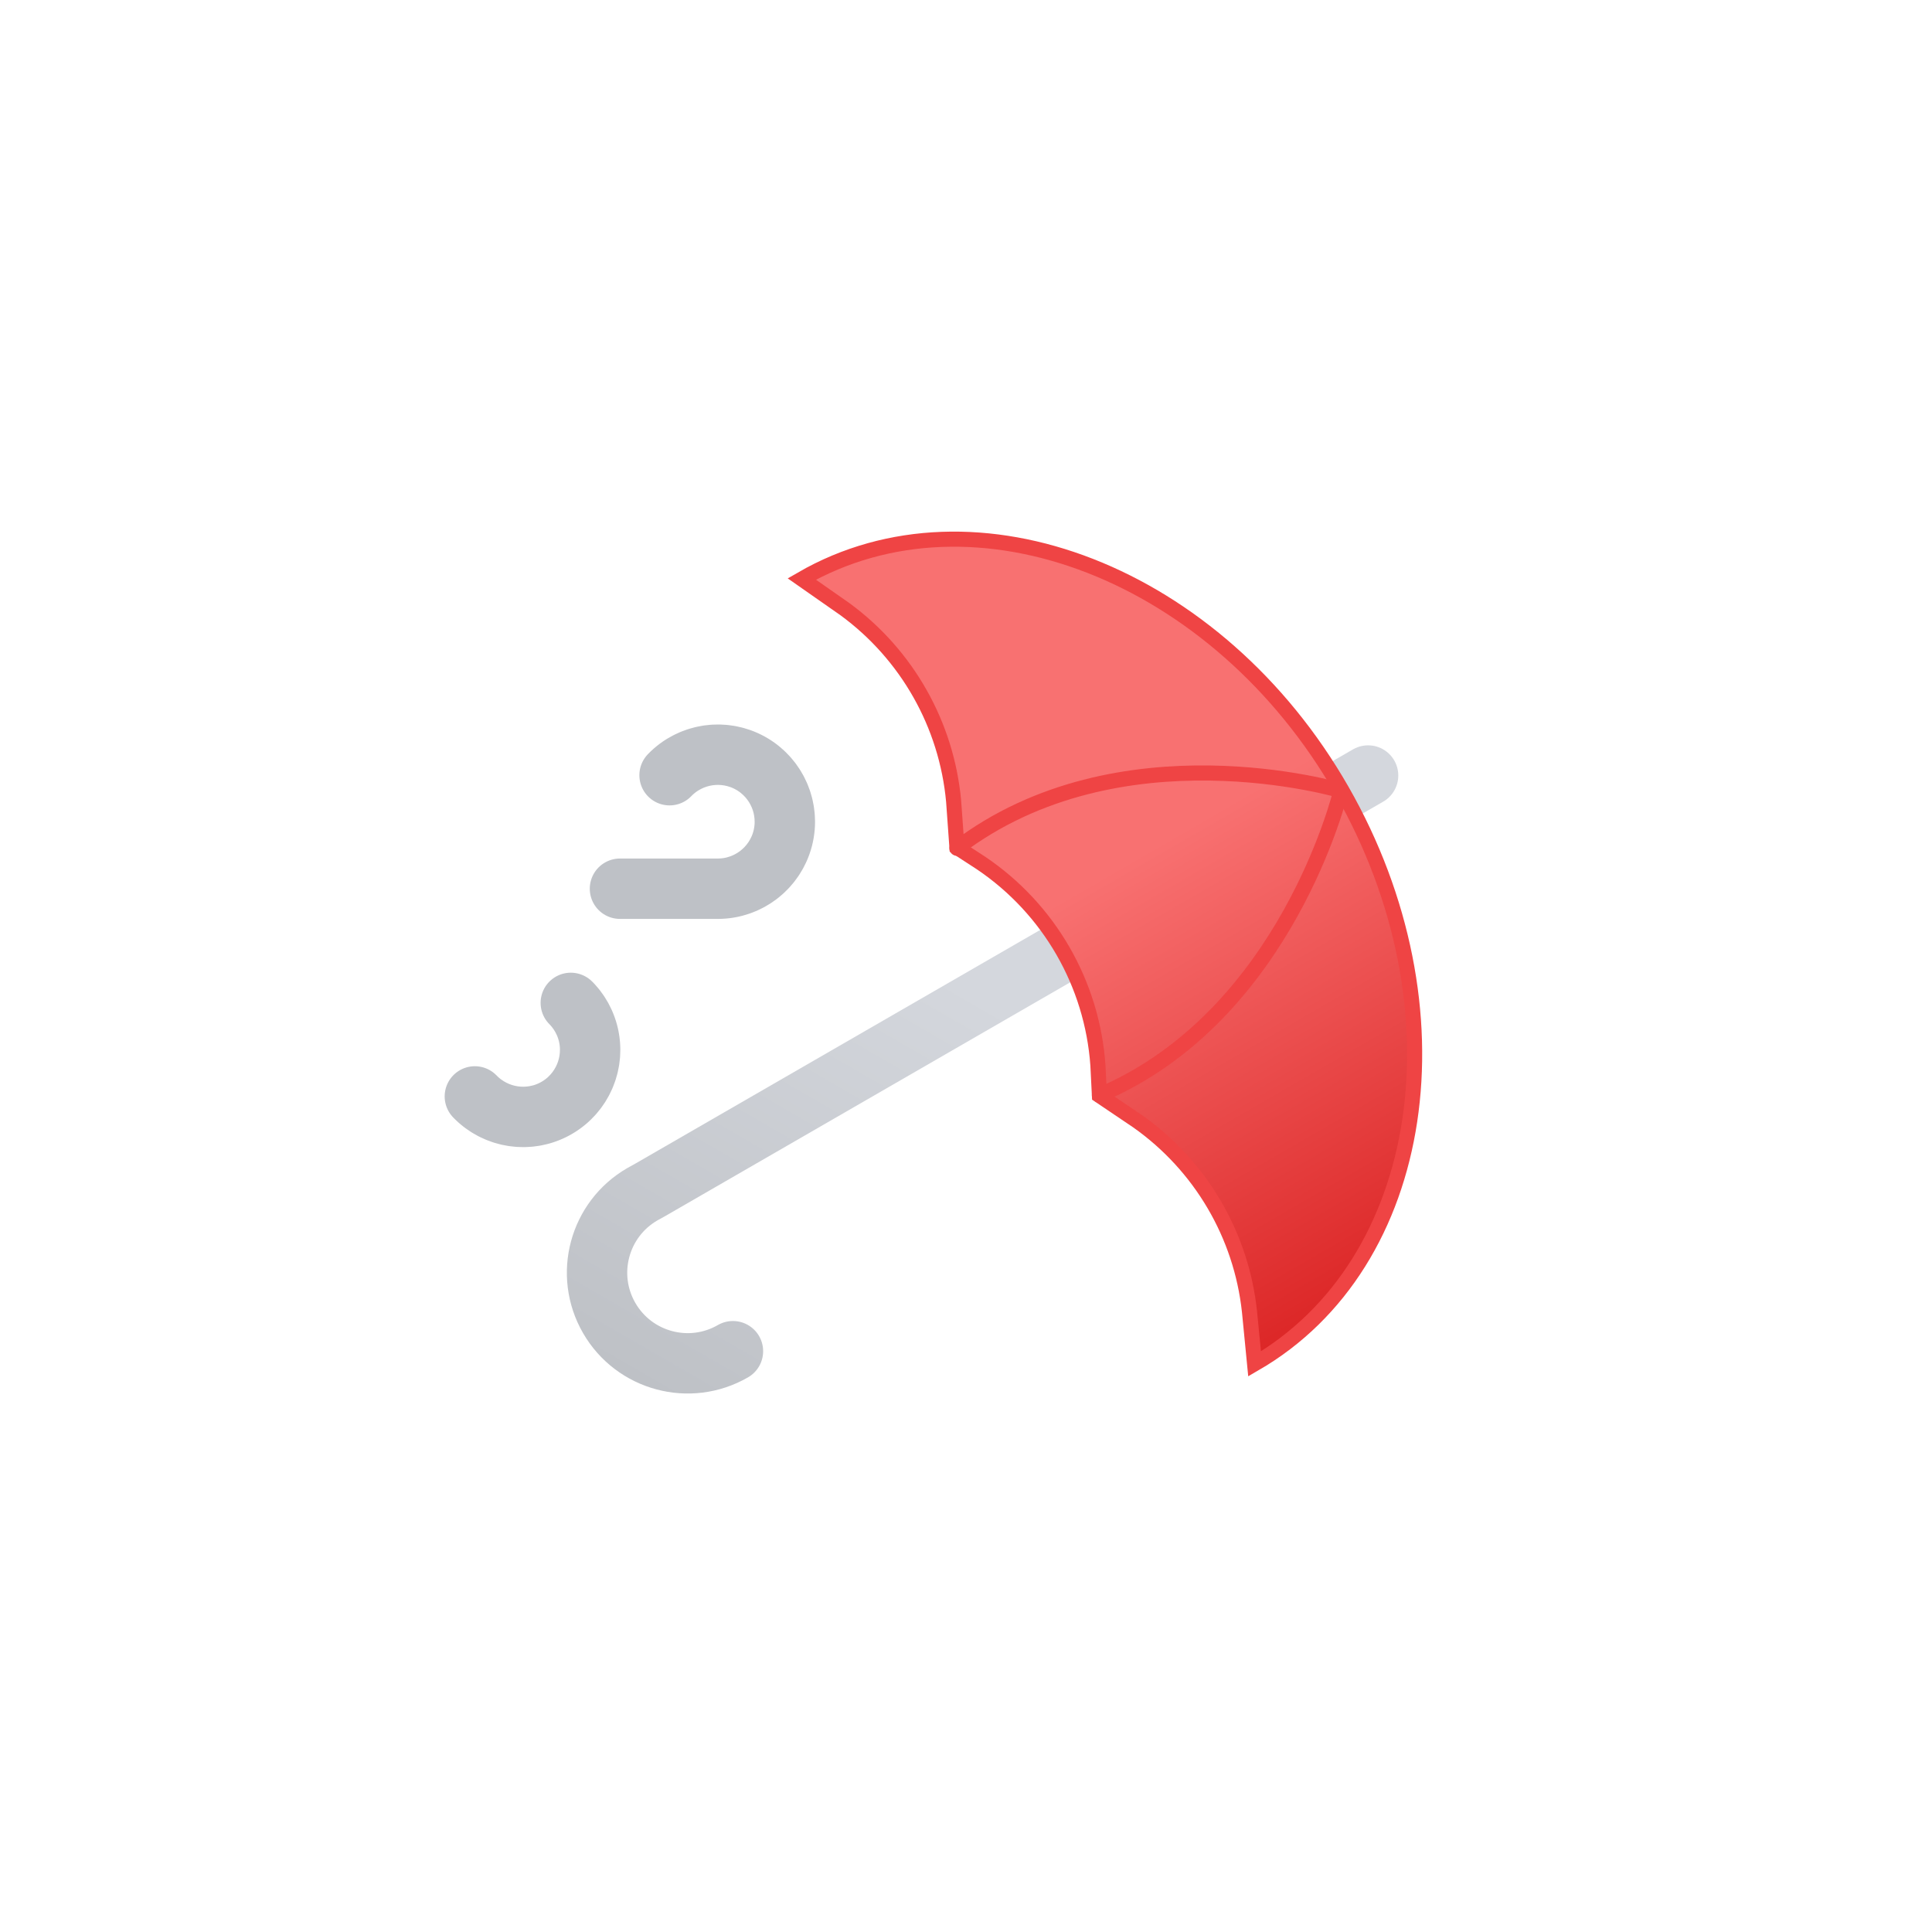
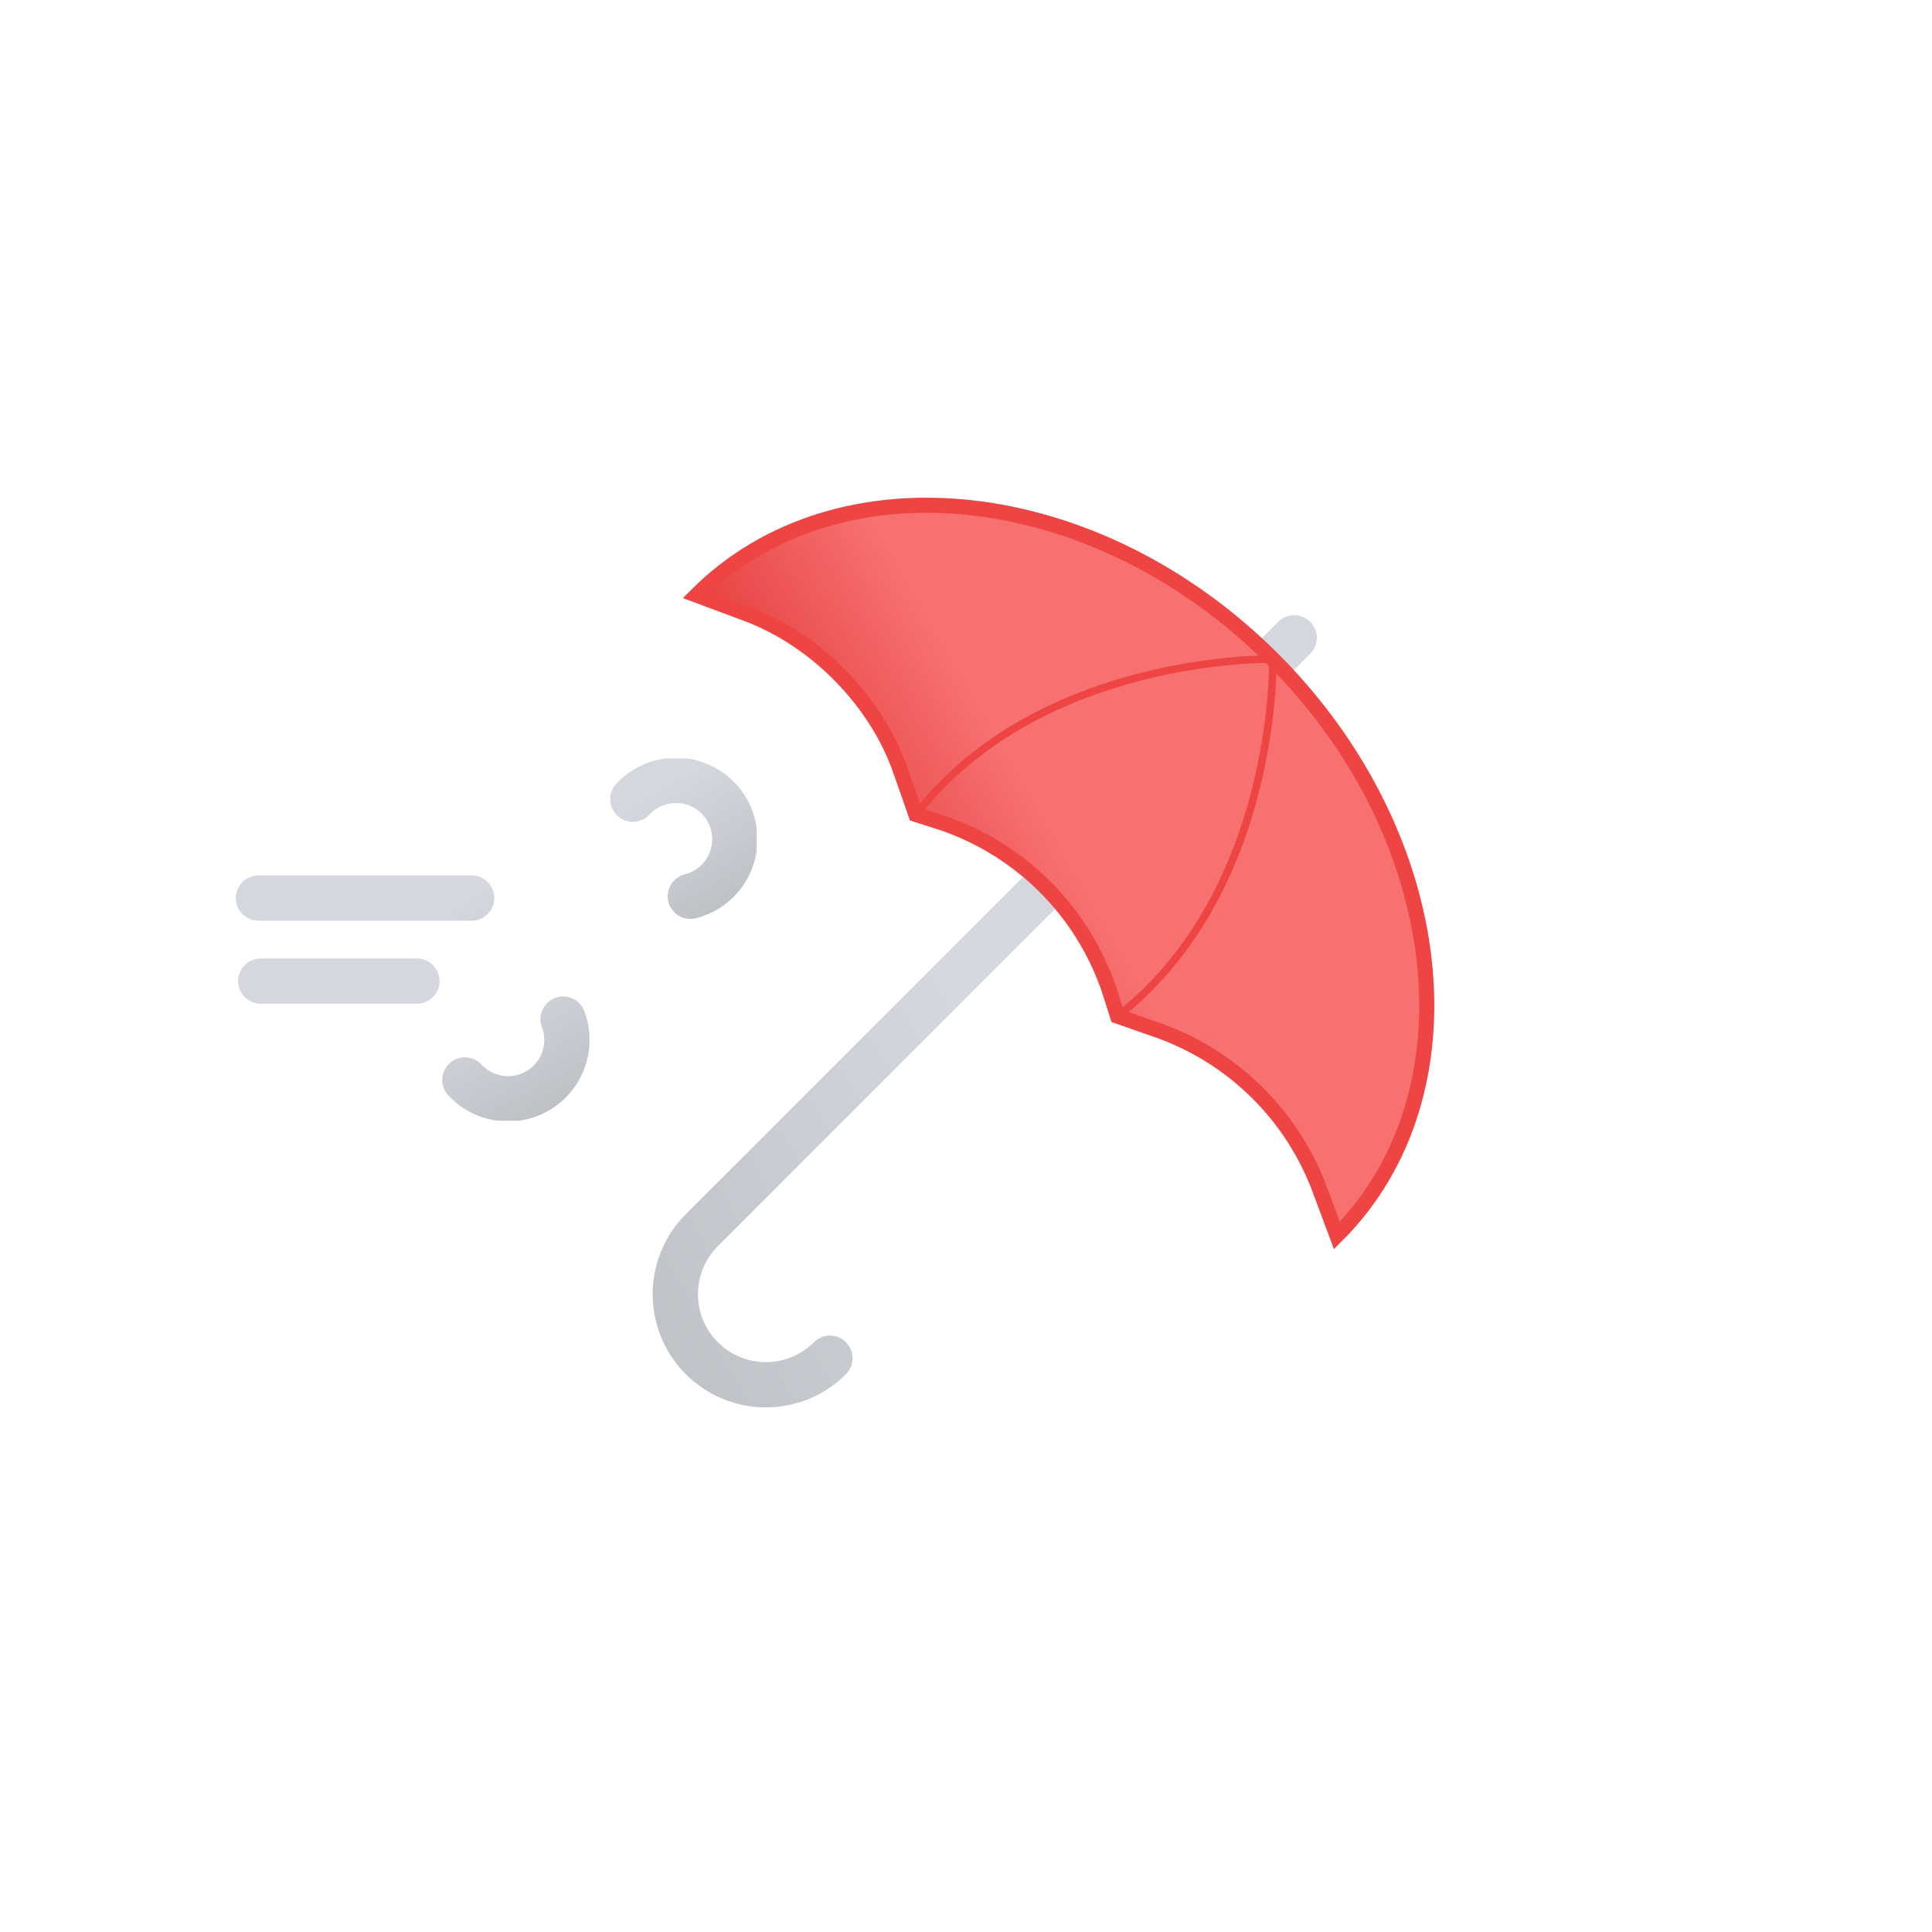
- <svg xmlns="http://www.w3.org/2000/svg" xmlns:xlink="http://www.w3.org/1999/xlink" viewBox="0 0 64 64">
+ <svg xmlns="http://www.w3.org/2000/svg" xmlns:xlink="http://www.w3.org/1999/xlink" viewBox="0 0 512 512">
  <defs>
-     <linearGradient id="a" x1="25.32" x2="40.58" y1="20.7" y2="47.15" gradientTransform="rotate(60 32.002 33.37)" gradientUnits="userSpaceOnUse">
+     <linearGradient id="a" x1="54.5" x2="89.2" y1="2.2" y2="62.2" gradientUnits="userSpaceOnUse">
      <stop offset="0" stop-color="#d4d7dd" />
-       <stop offset=".45" stop-color="#d4d7dd" />
+       <stop offset=".5" stop-color="#d4d7dd" />
      <stop offset="1" stop-color="#bec1c6" />
    </linearGradient>
-     <linearGradient id="b" x1="17" x2="47" y1="25" y2="25" gradientTransform="rotate(60 32.002 33.37)" gradientUnits="userSpaceOnUse">
+     <linearGradient xlink:href="#a" id="b" x1="31.4" x2="68.3" y1="37.6" y2="101.4" />
+     <linearGradient xlink:href="#a" id="c" x1="-2197.1" x2="-2077" y1="5168.6" y2="5376.7" gradientTransform="rotate(45 5106 5660.004)" />
+     <linearGradient id="d" x1="-2191.4" x2="-2110.1" y1="5157.8" y2="5298.6" gradientTransform="rotate(45 5106 5660.004)" gradientUnits="userSpaceOnUse">
      <stop offset="0" stop-color="#f87171" />
-       <stop offset=".45" stop-color="#f87171" />
+       <stop offset=".5" stop-color="#f87171" />
      <stop offset="1" stop-color="#dc2626" />
    </linearGradient>
-     <linearGradient id="c" x1="14.86" x2="19.95" y1="24.33" y2="33.15" xlink:href="#a" />
-     <linearGradient id="d" x1="11.48" x2="16.89" y1="29.39" y2="38.76" xlink:href="#a" />
+     <symbol id="e" viewBox="0 0 138 96">
+       <path fill="none" stroke="url(#a)" stroke-dasharray="58" stroke-linecap="round" stroke-miterlimit="10" stroke-width="12" d="M105.2 10.8A15.6 15.6 0 11116.4 37H6">
+         <animate attributeName="stroke-dashoffset" dur="6s" repeatCount="indefinite" values="0; 1274" />
+       </path>
+       <path fill="none" stroke="url(#b)" stroke-dasharray="43" stroke-linecap="round" stroke-miterlimit="10" stroke-width="12" d="M60.7 85.2A15.6 15.6 0 1071.9 59H6.6">
+         <animate attributeName="stroke-dashoffset" dur="6s" repeatCount="indefinite" values="0; 857" />
+       </path>
+     </symbol>
  </defs>
-   <path fill="none" stroke="url(#a)" stroke-linecap="round" stroke-linejoin="round" stroke-width="2" d="M24.28 44.76a3 3 0 0 1-3-5.2l.27-.15 23.77-13.72" />
  <g>
-     <path fill="url(#b)" stroke="#ef4444" stroke-miterlimit="10" stroke-width=".5" d="M41.56 45.18c5.74-3.32 7-11.82 2.89-19s-12.15-10.31-17.89-7l1.43 1a8.89 8.89 0 0 1 3.6 6.36l.11 1.53.8.52a8.83 8.83 0 0 1 3.87 6.7l.05 1 1.26.85a8.87 8.87 0 0 1 3.71 6.3z" />
-     <path fill="none" stroke="#ef4444" stroke-linecap="round" stroke-linejoin="round" stroke-width=".5" d="M36.42 36.28c6.22-2.63 8-10.09 8-10.09S37.08 24 31.7 28.1" />
-     <animateTransform attributeName="transform" dur="1s" repeatCount="indefinite" type="translate" values="0 0; -1 0.5; 0 0" />
+     <path fill="none" stroke="url(#c)" stroke-linecap="round" stroke-linejoin="round" stroke-width="12" d="M304 355a24 24 0 01-48 0V133" transform="rotate(45 256 256)" />
+     <g transform="rotate(45 256 256)">
+       <path fill="url(#d)" stroke="#ef4444" stroke-miterlimit="10" stroke-width="4" d="M376 237c0-53-53.7-96-120-96s-120 43-120 96l12.7-5.8c18-8.3 41-8 58.5.5l11 5.3 6.8-3.5a70.8 70.8 0 0162 0l6.8 3.5 11-5.3a71.1 71.1 0 0158.5-.5Z" />
+       <path fill="none" stroke="#ef4444" stroke-linecap="round" stroke-linejoin="round" stroke-width="2" d="M293.8 237c6.6-53.6-37.8-96-37.8-96s-44.4 42.4-37.8 96" />
+       <animateTransform additive="sum" attributeName="transform" calcMode="spline" dur="6s" keySplines=".42, 0, .58, 1; .42, 0, .58, 1" repeatCount="indefinite" type="scale" values="1 1; .9 1.1; 1 1" />
+       <animateTransform additive="sum" attributeName="transform" calcMode="spline" dur="6s" keySplines=".42, 0, .58, 1; .42, 0, .58, 1" repeatCount="indefinite" type="translate" values="0 0; 29 -14; 0 0" />
+     </g>
  </g>
-   <path fill="none" stroke="url(#c)" stroke-dasharray="12 15" stroke-linecap="round" stroke-miterlimit="10" stroke-width="2" d="M22.18 25.68a2.22 2.22 0 1 1 1.6 3.76H8">
-     <animate attributeName="stroke-dashoffset" dur="2s" repeatCount="indefinite" values="-27; 27" />
-   </path>
-   <path fill="none" stroke="url(#d)" stroke-dasharray="7 14" stroke-linecap="round" stroke-miterlimit="10" stroke-width="2" d="M15.73 36.32a2.22 2.22 0 1 0 1.6-3.76H8">
-     <animate attributeName="stroke-dashoffset" begin="-1.5s" dur="2s" repeatCount="indefinite" values="-21; 21" />
-   </path>
+   <use xlink:href="#e" width="138" height="96" transform="translate(62.5 201)" />
</svg>
